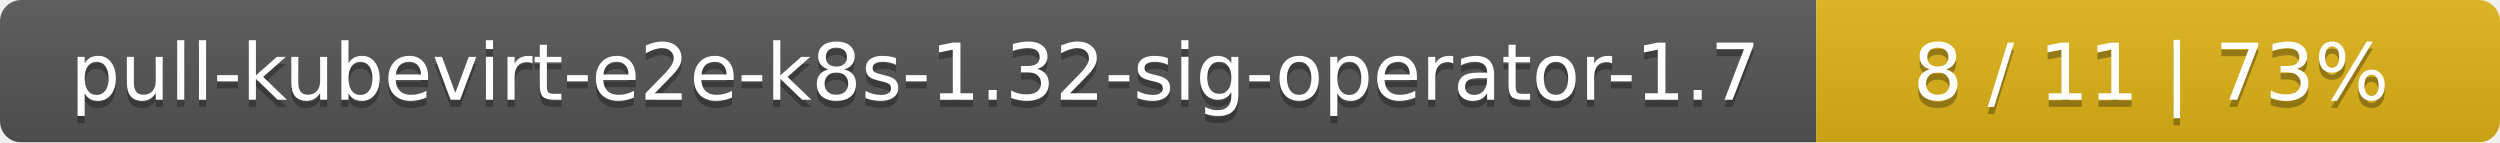
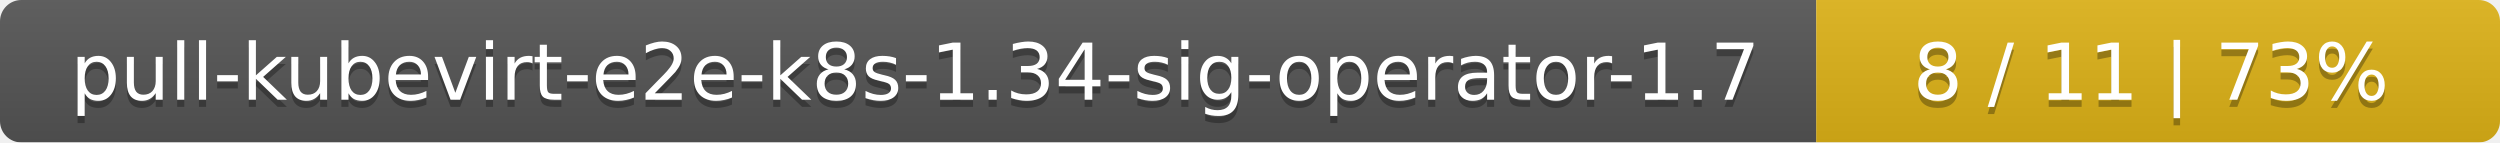
<svg xmlns="http://www.w3.org/2000/svg" width="351" height="20">
  <linearGradient id="smooth" x2="0" y2="100%">
    <stop offset="0" stop-color="#bbb" stop-opacity=".1" />
    <stop offset="1" stop-opacity=".1" />
  </linearGradient>
  <mask id="round">
    <rect width="351" height="20" rx="3" fill="#fff" />
  </mask>
  <g mask="url(#round)">
    <rect width="255" height="20" fill="#555" />
    <rect x="255" width="96" height="20" fill="#dfb317" />
    <rect width="351" height="20" fill="url(#smooth)" />
  </g>
  <g fill="#fff" text-anchor="middle" font-family="DejaVu Sans,Verdana,Geneva,sans-serif" font-size="11">
-     <text x="128.5" y="15" fill="#010101" fill-opacity=".3">pull-kubevirt-e2e-k8s-1.32-sig-operator-1.7</text>
-     <text x="128.5" y="14">pull-kubevirt-e2e-k8s-1.32-sig-operator-1.7</text>
+     <text x="128.5" y="15" fill="#010101" fill-opacity=".3">pull-kubevirt-e2e-k8s-1.34-sig-operator-1.7</text>
+     <text x="128.5" y="14">pull-kubevirt-e2e-k8s-1.34-sig-operator-1.7</text>
    <text x="302" y="15" fill="#010101" fill-opacity=".3">8 / 11    |    73%</text>
    <text x="302" y="14">8 / 11    |    73%</text>
  </g>
</svg>
